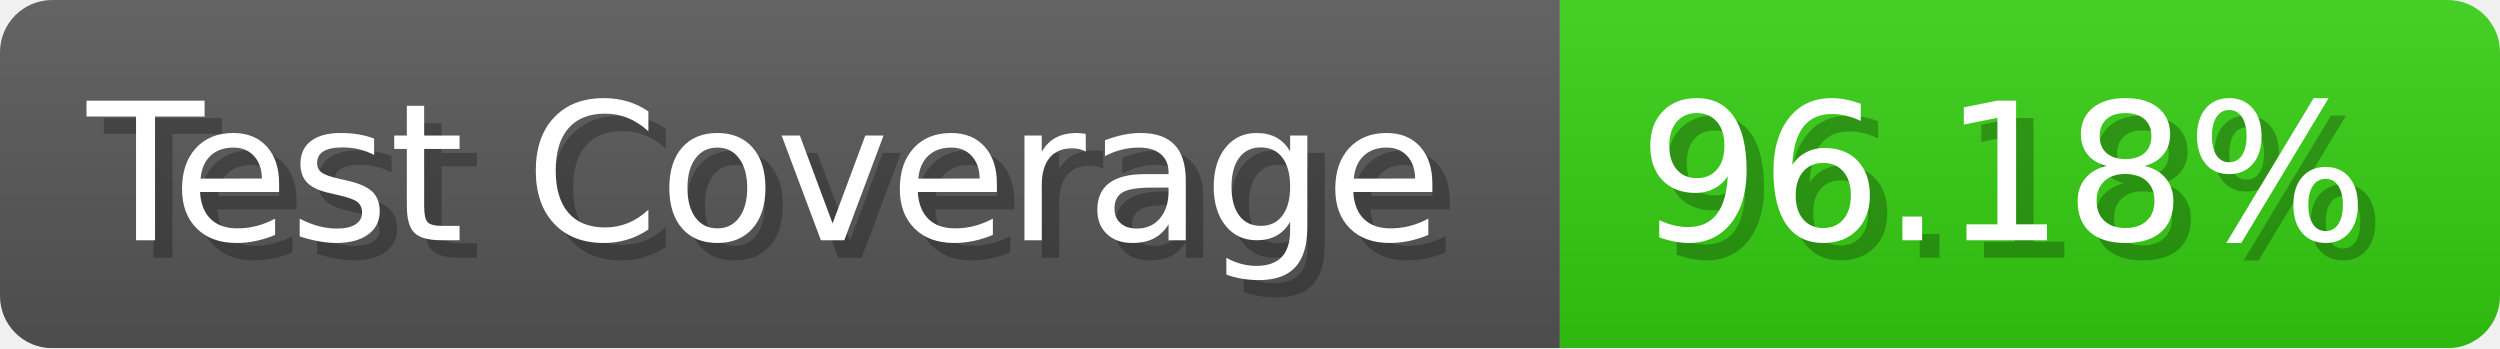
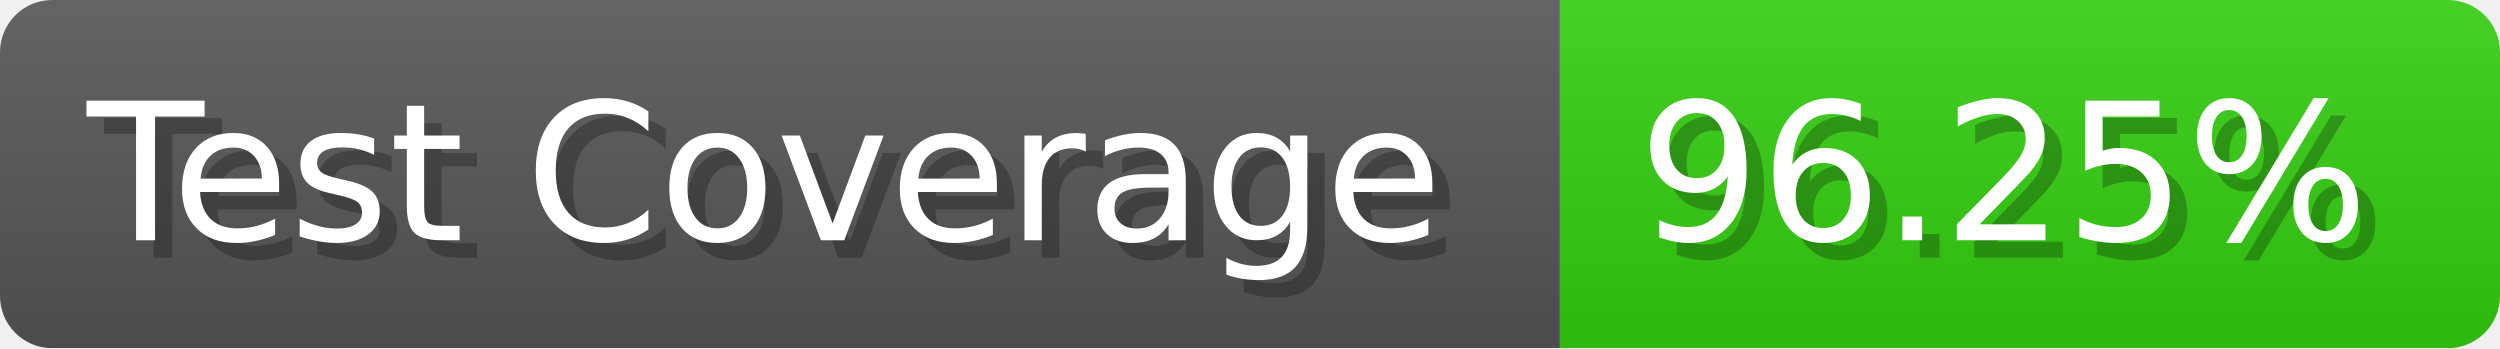
- <svg xmlns="http://www.w3.org/2000/svg" width="143.6" height="20" viewBox="0 0 1436 200" role="img" aria-label="Test Coverage: 96.18%">
+ <svg xmlns="http://www.w3.org/2000/svg" width="143.6" height="20" viewBox="0 0 1436 200" role="img" aria-label="Test Coverage: 96.25%">
  <linearGradient id="a" x2="0" y2="100%">
    <stop offset="0" stop-opacity=".1" stop-color="#EEE" />
    <stop offset="1" stop-opacity=".1" />
  </linearGradient>
  <mask id="m">
    <rect width="1436" height="200" rx="30" fill="#FFF" />
  </mask>
  <g mask="url(#m)">
    <rect width="896" height="200" fill="#555" />
    <rect width="540" height="200" fill="#3C1" x="896" />
    <rect width="1436" height="200" fill="url(#a)" />
  </g>
  <g aria-hidden="true" fill="#fff" text-anchor="start" font-family="Verdana,DejaVu Sans,sans-serif" font-size="110">
    <text x="60" y="148" textLength="796" fill="#000" opacity="0.25">Test Coverage</text>
    <text x="50" y="138" textLength="796">Test Coverage</text>
-     <text x="951" y="148" textLength="440" fill="#000" opacity="0.25">96.18%</text>
-     <text x="941" y="138" textLength="440">96.18%</text>
+     <text x="951" y="148" textLength="440" fill="#000" opacity="0.25">96.25%</text>
+     <text x="941" y="138" textLength="440">96.25%</text>
  </g>
</svg>
